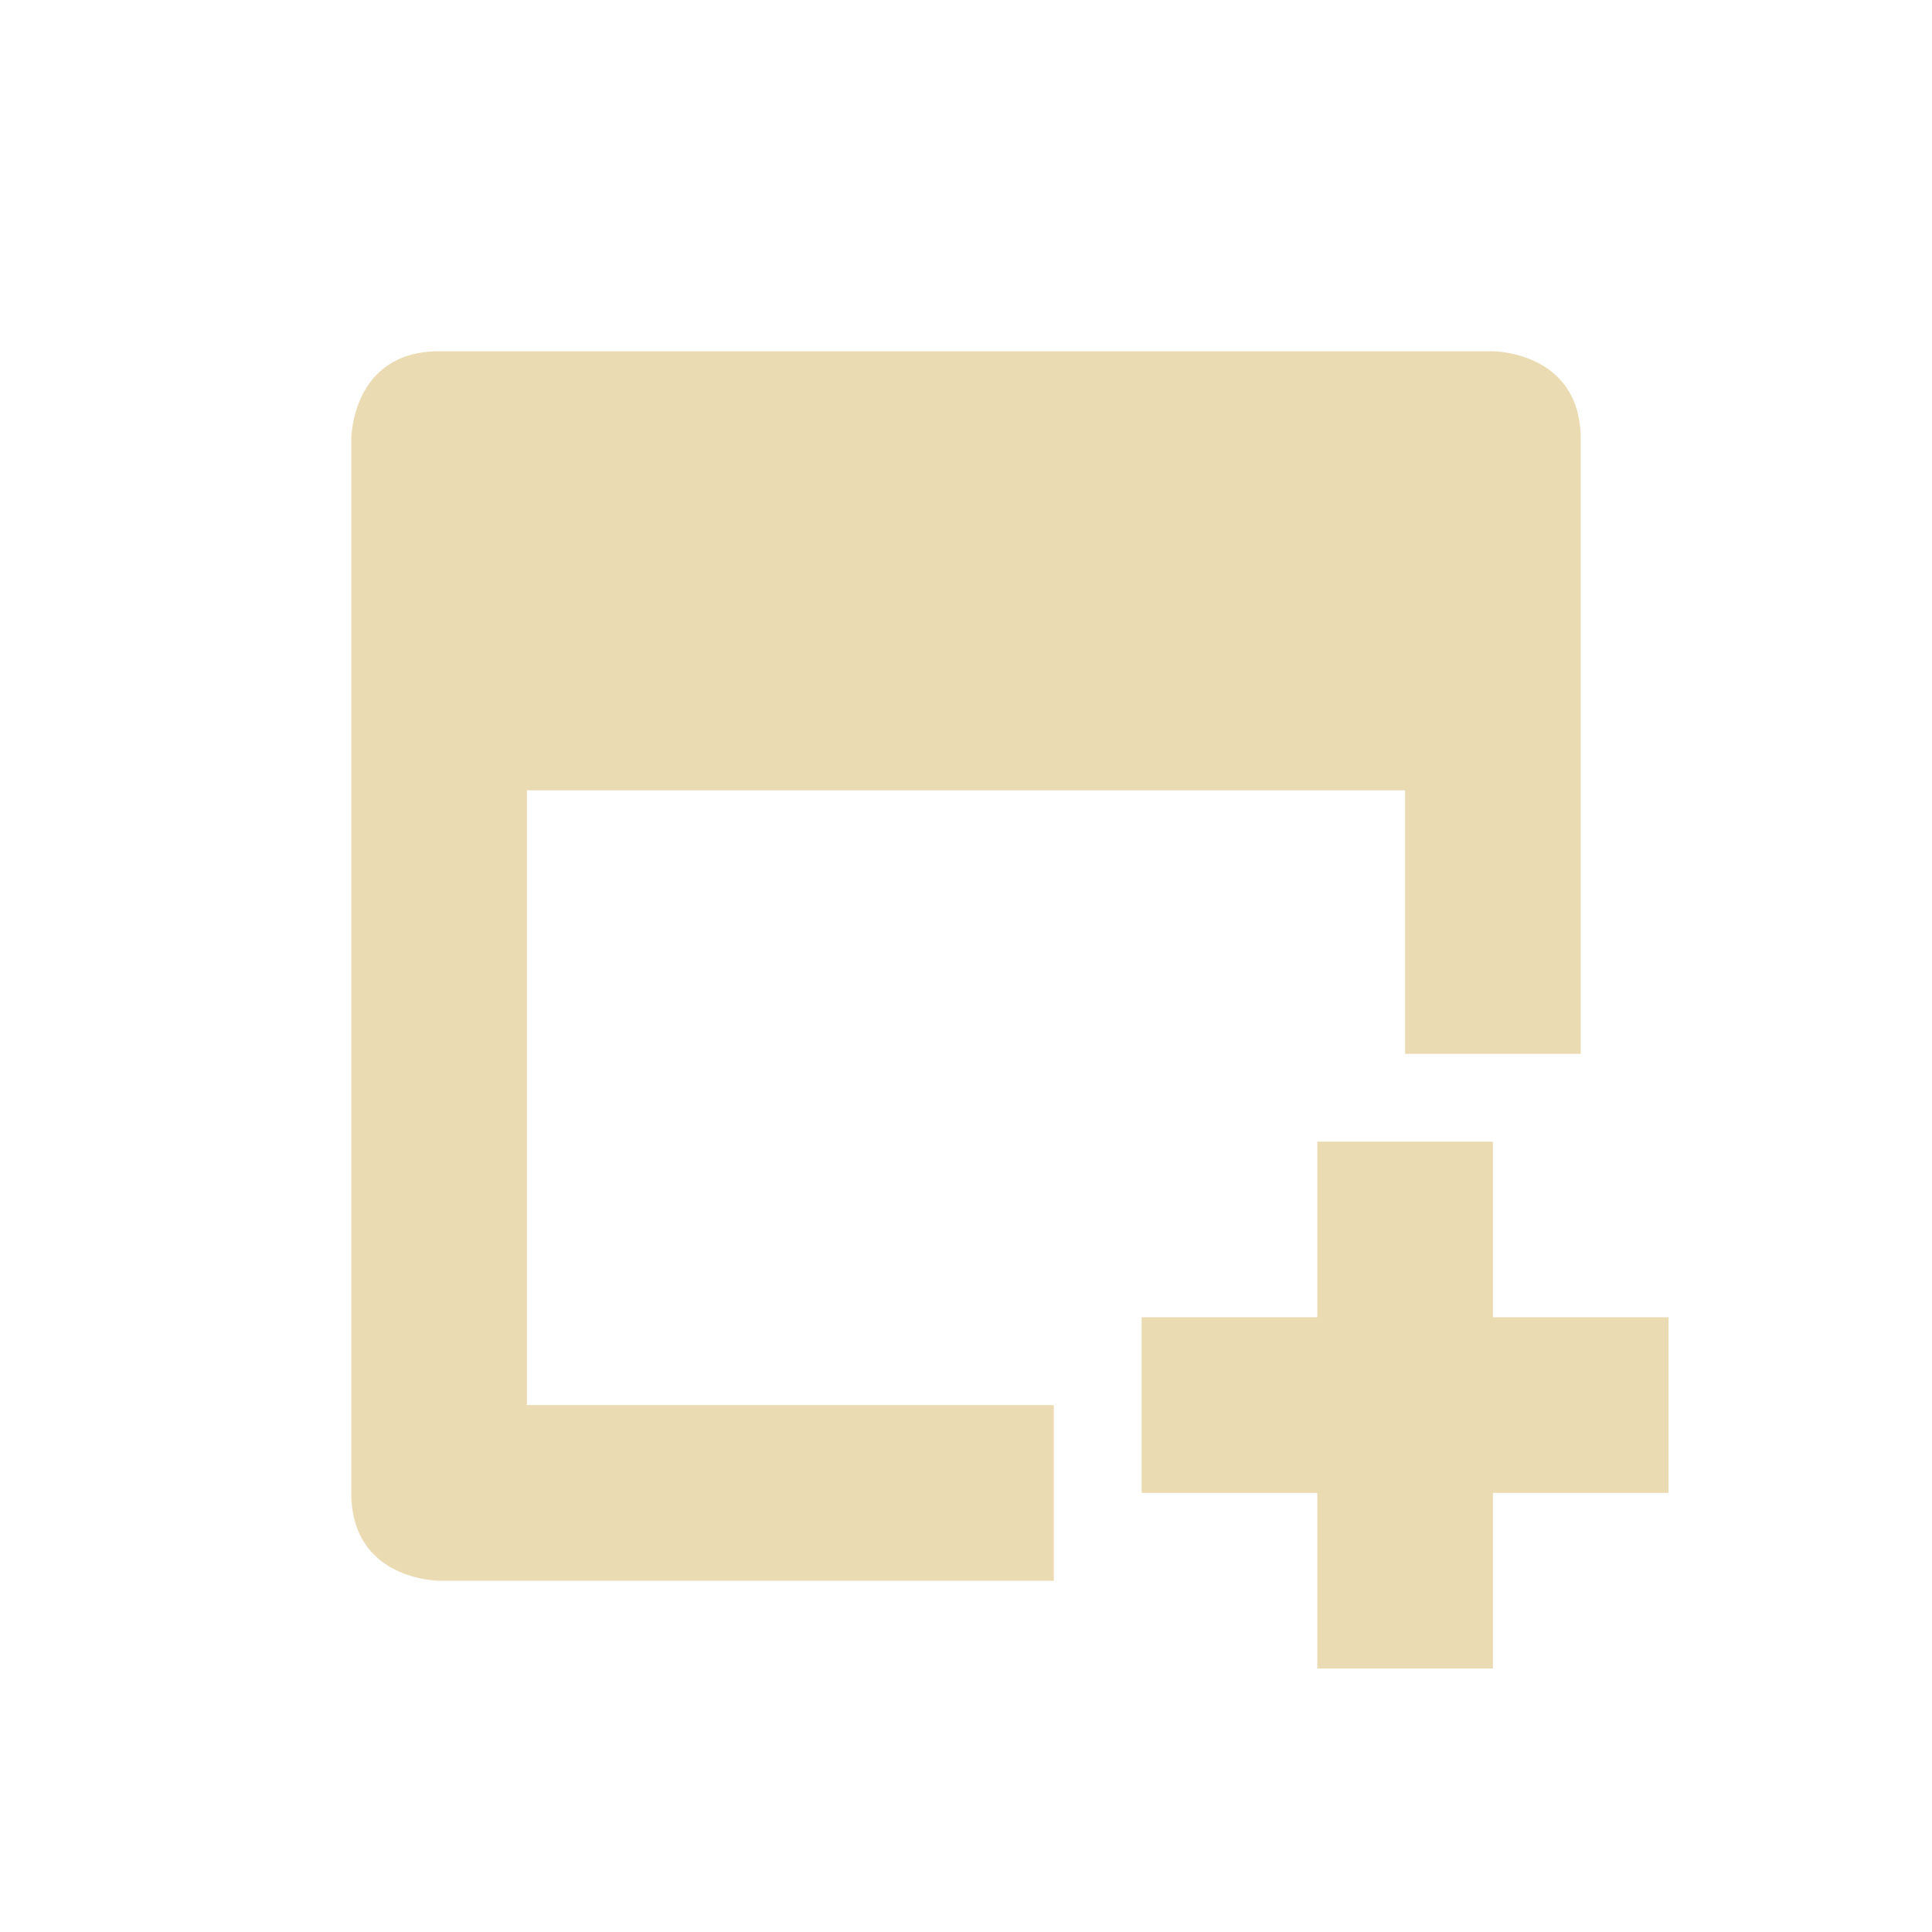
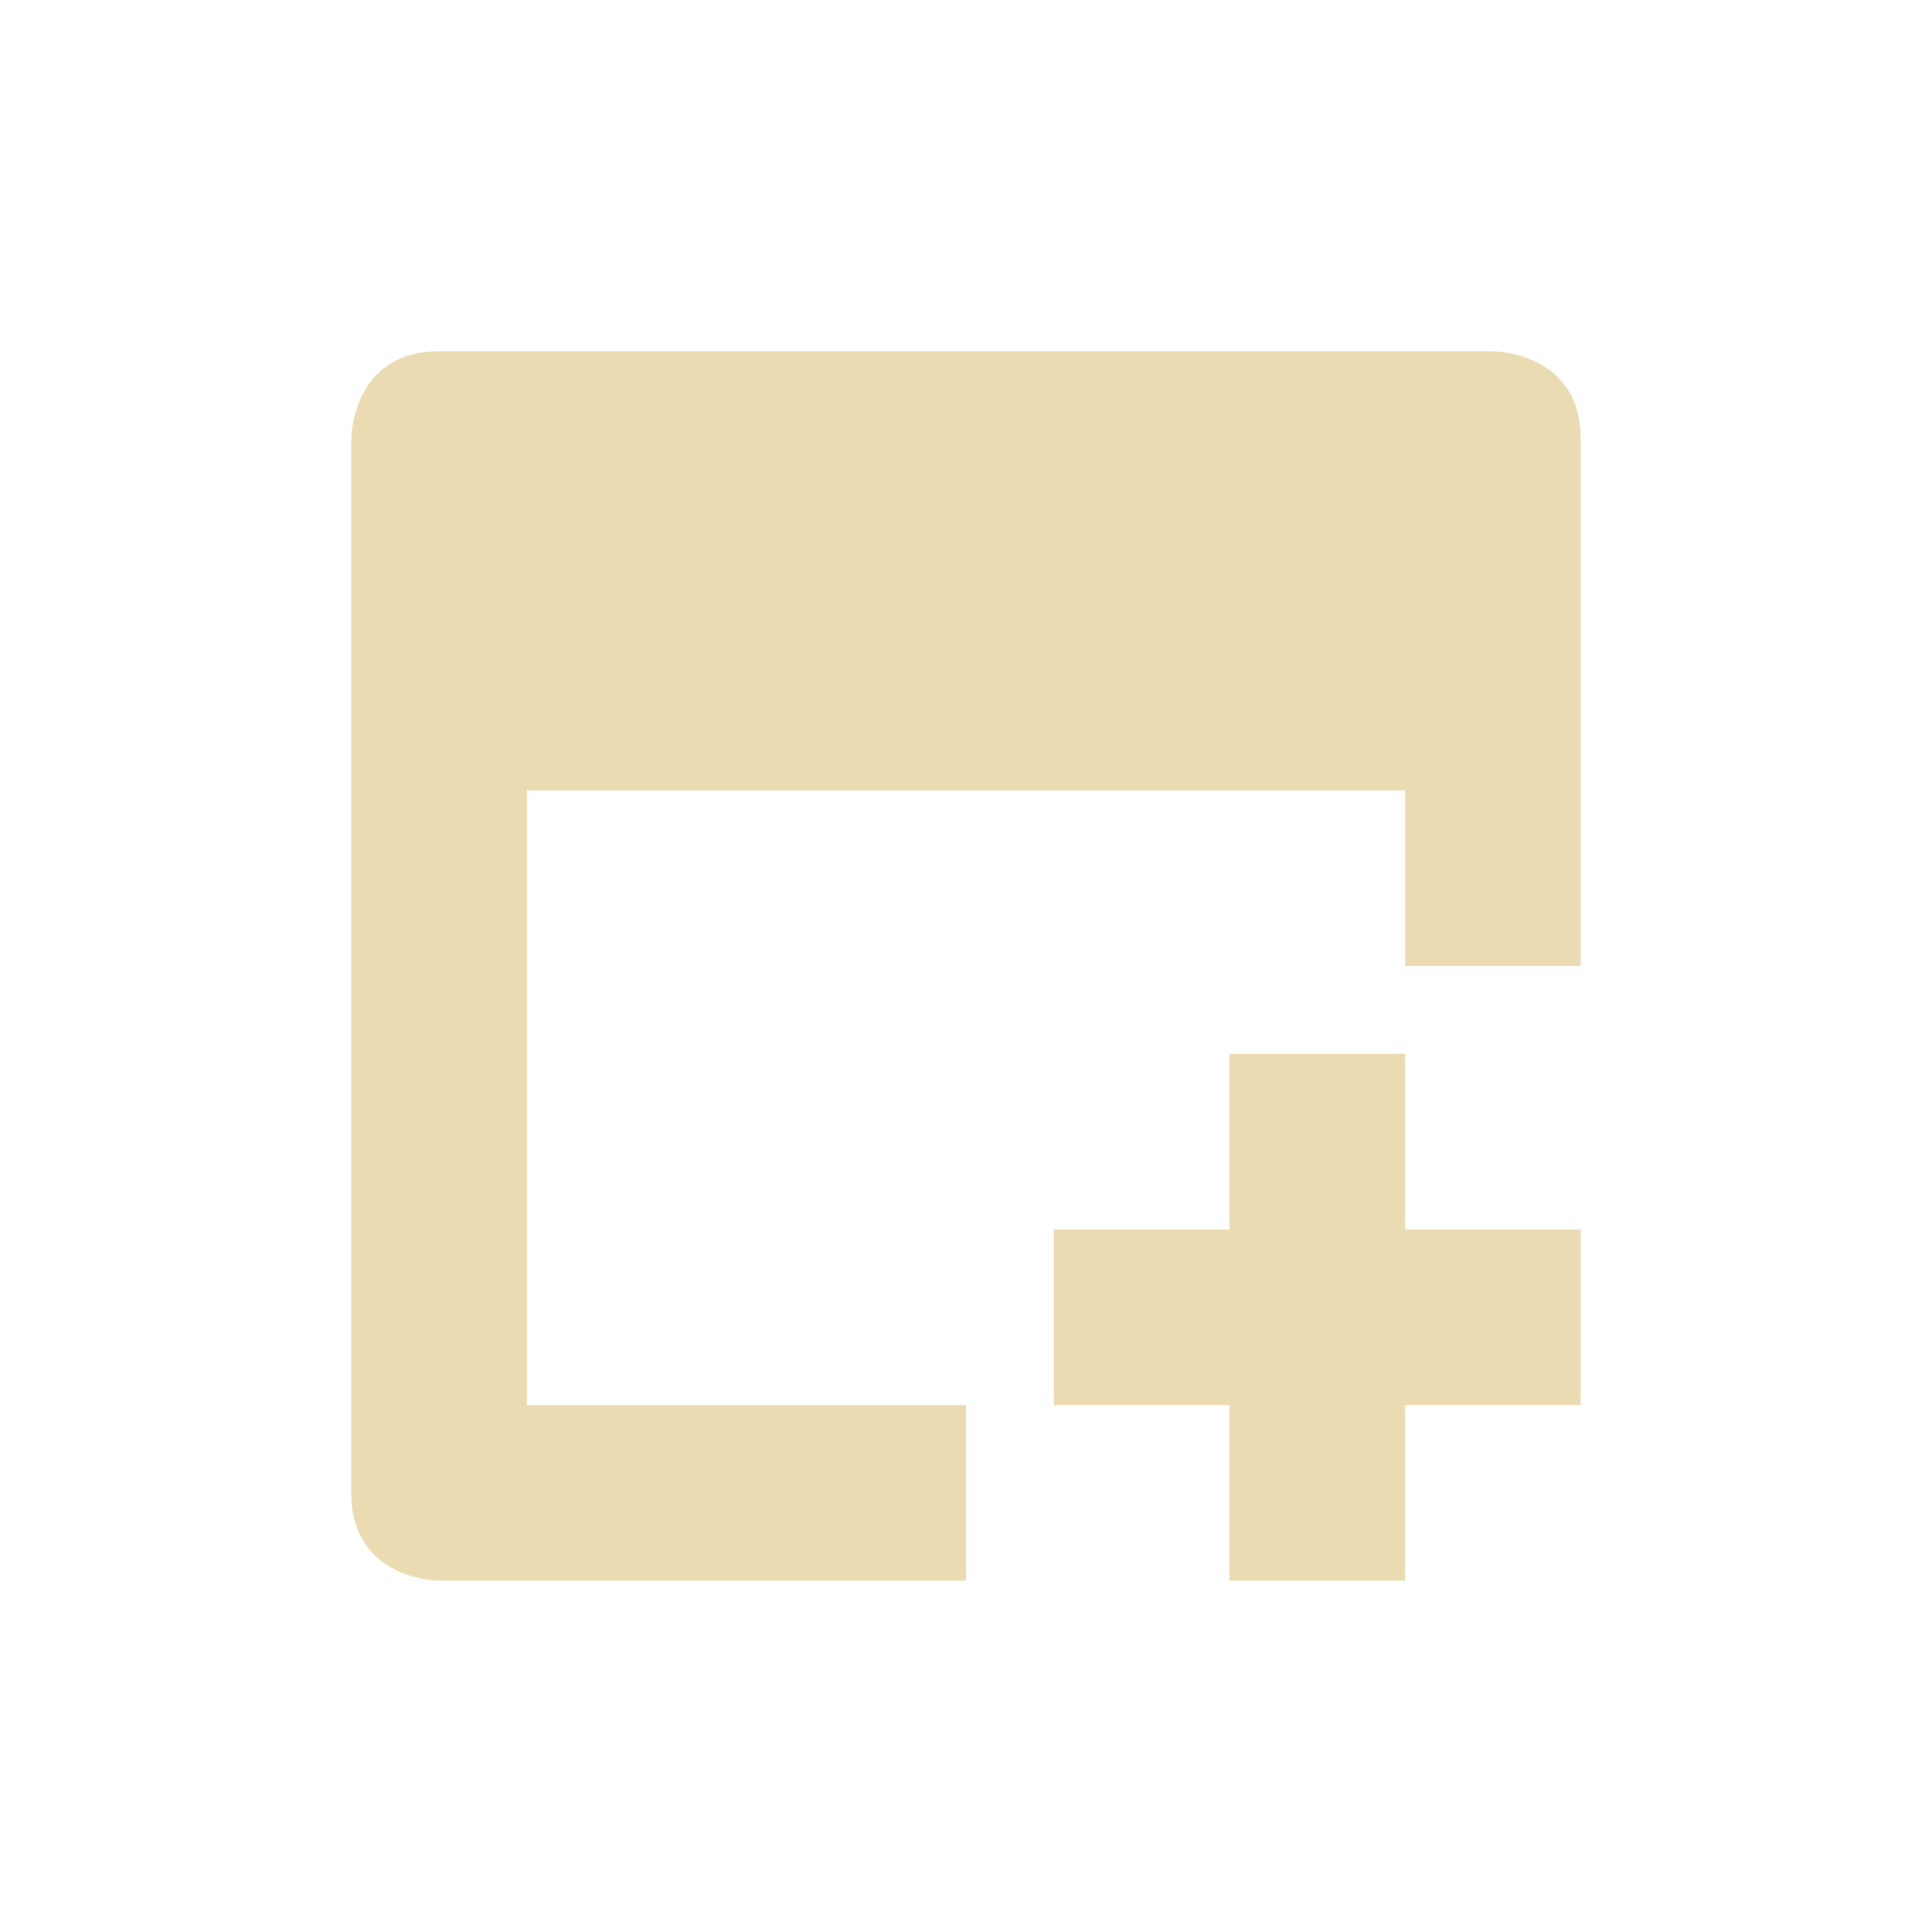
<svg xmlns="http://www.w3.org/2000/svg" width="22" height="22" version="1.1" viewBox="0 0 22 22">
  <defs>
    <style type="text/css">.ColorScheme-Text { color:#ebdbb2; } .ColorScheme-Highlight { color:#458588; }</style>
  </defs>
-   <path class="ColorScheme-Text" d="m5 4c-1 0-1 1-1 1v12c0 1 1 1 1 1h7v-2h-6v-7h10v3h2v-7c0-1-1-1-1-1zm10 9v2h-2v2h2v2h2v-2h2v-2h-2v-2z" fill="currentColor" />
+   <path class="ColorScheme-Text" d="m5 4c-1 0-1 1-1 1v12c0 1 1 1 1 1h6v-2h-5v-7h10v2h2v-6c0-1-1-1-1-1zm9 8v2h-2v2h2v2h2v-2h2v-2h-2v-2z" fill="currentColor" />
</svg>
